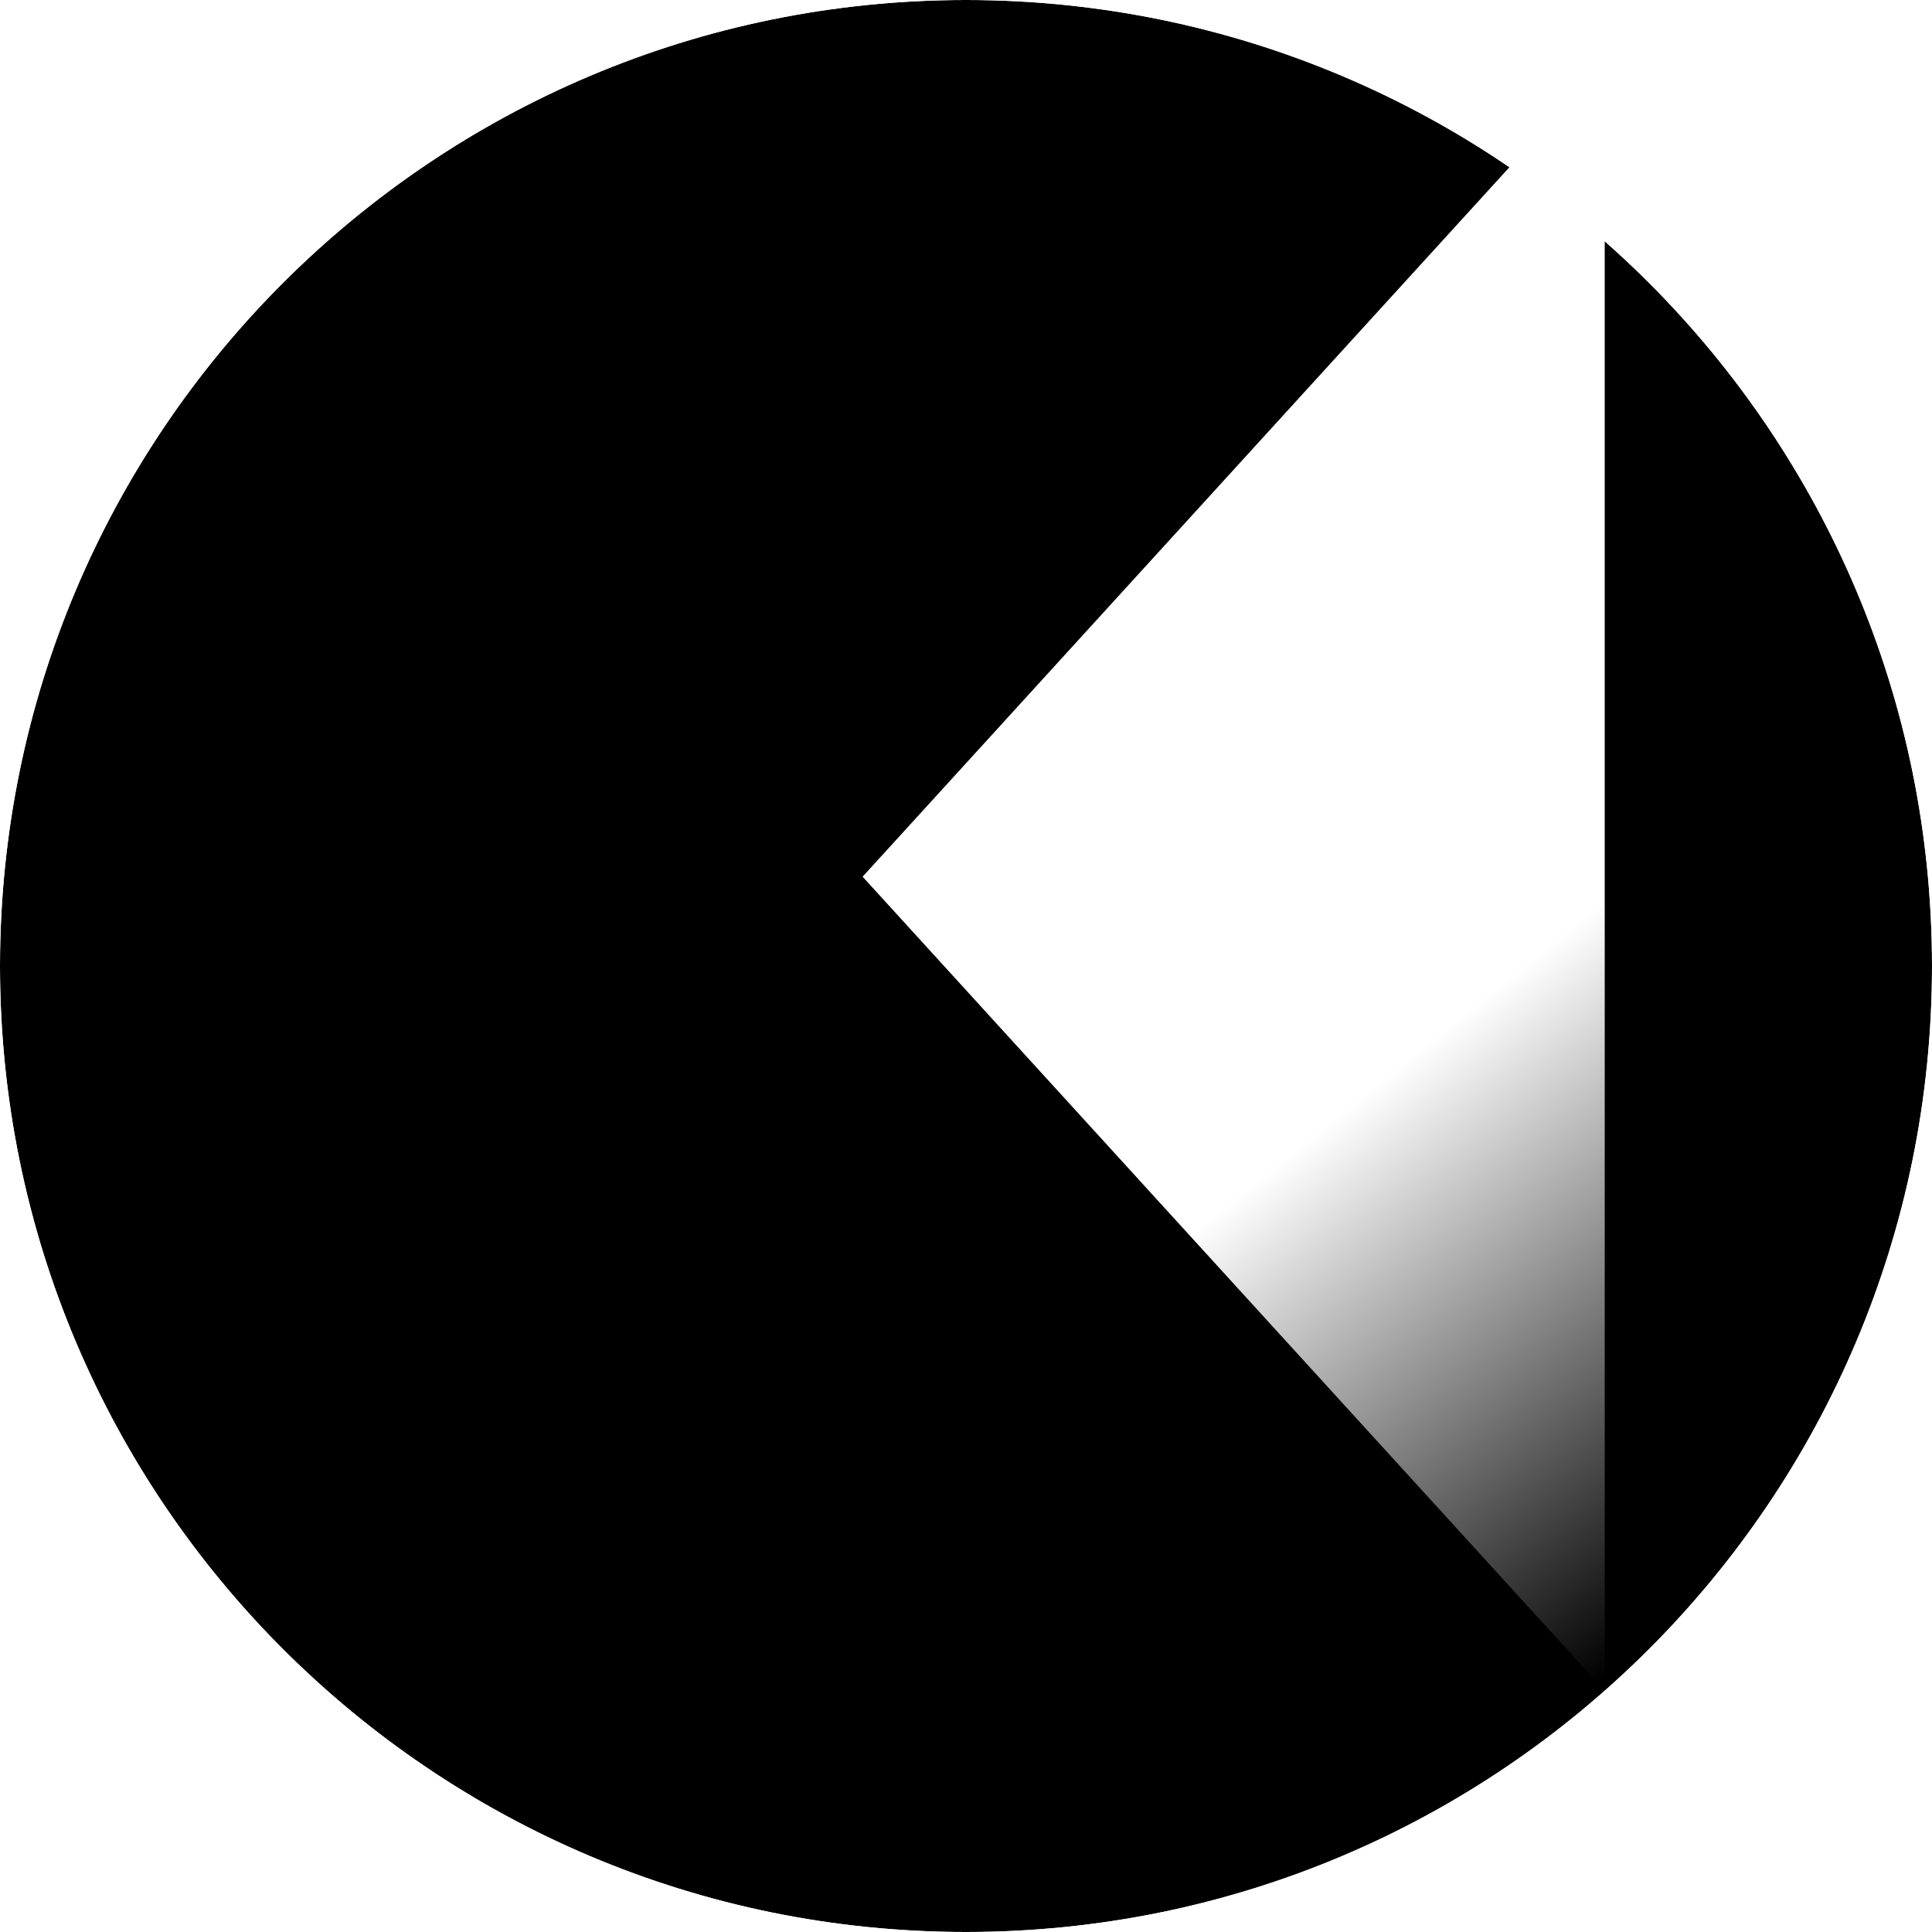
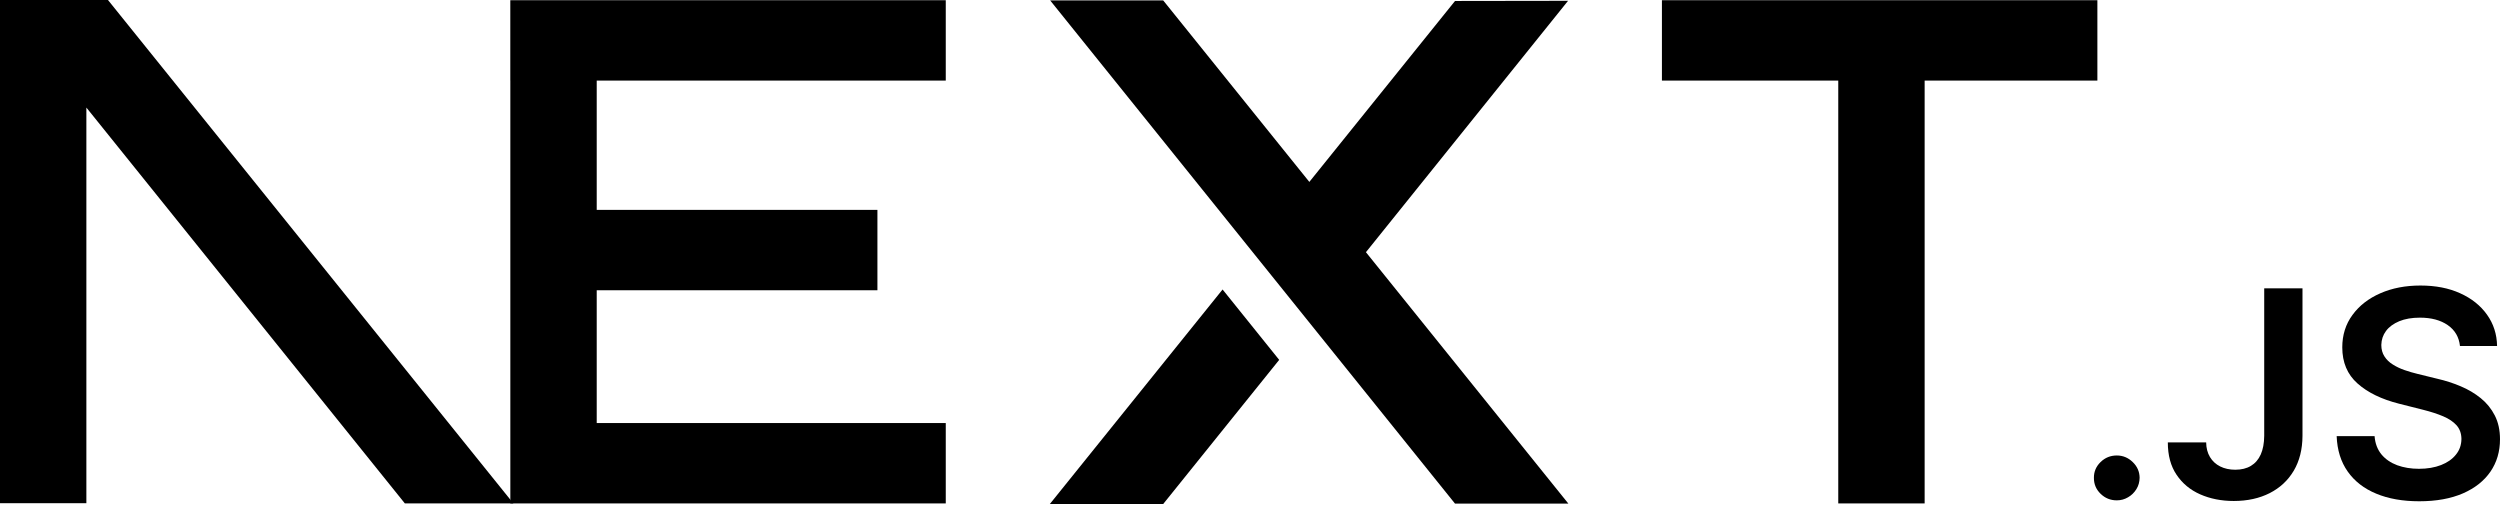
- <svg xmlns="http://www.w3.org/2000/svg" width="180" height="180" viewBox="0 0 180 180" fill="none">
-   <mask id="mask0_408_134" style="mask-type:alpha" maskUnits="userSpaceOnUse" x="0" y="0" width="180" height="180">
-     <circle cx="90" cy="90" r="90" fill="black" />
-   </mask>
-   <g mask="url(#mask0_408_134)">
-     <circle cx="90" cy="90" r="90" fill="black" />
-     <path d="m149.508 157.52-69.142-75.84 69.142-75.84v151.68z" fill="url(#paint0_linear_408_134)" />
-     <rect x="115" y="54" width="12" height="72" fill="url(#paint1_linear_408_134)" />
-   </g>
-   <defs>
-     <linearGradient id="paint0_linear_408_134" x1="109" y1="116.5" x2="144.5" y2="160.5" gradientUnits="userSpaceOnUse">
-       <stop stop-color="white" />
-       <stop offset="1" stop-color="white" stop-opacity="0" />
-     </linearGradient>
-     <linearGradient id="paint1_linear_408_134" x1="121" y1="54" x2="120.799" y2="106.875" gradientUnits="userSpaceOnUse">
-       <stop stop-color="white" />
-       <stop offset="1" stop-color="white" stop-opacity="0" />
-     </linearGradient>
-   </defs>
+ <svg xmlns="http://www.w3.org/2000/svg" width="394" height="80" viewBox="0 0 394 80" fill="none">
+   <path d="M261.919 0.033H330.547V12.7H303.323V79.339H289.71V12.7H261.919V0.033Z" fill="black" />
+   <path d="M149.052 0.033V12.7H94.042V33.077H138.281V45.744H94.042V66.672H149.052V79.339H80.43V12.7H80.424V0.033H149.052Z" fill="black" />
+   <path d="M183.32 0.066H165.506L229.312 79.372H247.178L215.271 39.746L247.127 0.127L229.312 0.154L206.352 28.67L183.32 0.066Z" fill="black" />
+   <path d="M201.6 56.715L192.679 45.623L165.455 79.433H183.32L201.6 56.715Z" fill="black" />
+   <path fill-rule="evenodd" clip-rule="evenodd" d="M80.907 79.339L17.015 0H0V79.306H13.612V16.952L63.807 79.339H80.907Z" fill="black" />
+   <path d="M333.607 78.855C332.61 78.855 331.762 78.509 331.052 77.819C330.342 77.128 329.991 76.292 330 75.301C329.991 74.338 330.342 73.511 331.052 72.82C331.762 72.129 332.61 71.784 333.607 71.784C334.566 71.784 335.405 72.129 336.115 72.82C336.835 73.511 337.194 74.338 337.204 75.301C337.194 75.955 337.028 76.555 336.696 77.091C336.355 77.637 335.922 78.064 335.377 78.373C334.842 78.691 334.252 78.855 333.607 78.855Z" fill="black" />
+   <path d="M356.84 45.445H362.872V68.685C362.863 70.82 362.401 72.647 361.498 74.183C360.585 75.719 359.321 76.891 357.698 77.719C356.084 78.536 354.193 78.955 352.044 78.955C350.079 78.955 348.318 78.6 346.75 77.909C345.182 77.219 343.937 76.183 343.024 74.819C342.101 73.456 341.649 71.757 341.649 69.721H347.691C347.7 70.611 347.903 71.384 348.29 72.029C348.677 72.674 349.212 73.165 349.895 73.51C350.586 73.856 351.38 74.029 352.274 74.029C353.243 74.029 354.073 73.829 354.746 73.42C355.419 73.02 355.936 72.42 356.296 71.62C356.646 70.829 356.831 69.848 356.84 68.685V45.445Z" fill="black" />
+   <path d="M387.691 54.534C387.544 53.125 386.898 52.025 385.773 51.244C384.638 50.453 383.172 50.062 381.373 50.062C380.11 50.062 379.022 50.253 378.118 50.626C377.214 51.008 376.513 51.516 376.033 52.162C375.554 52.807 375.314 53.543 375.295 54.37C375.295 55.061 375.461 55.661 375.784 56.161C376.107 56.67 376.54 57.097 377.103 57.442C377.656 57.797 378.274 58.087 378.948 58.324C379.63 58.56 380.313 58.76 380.995 58.924L384.14 59.696C385.404 59.987 386.631 60.378 387.802 60.878C388.973 61.368 390.034 61.995 390.965 62.75C391.897 63.504 392.635 64.413 393.179 65.476C393.723 66.54 394 67.785 394 69.221C394 71.157 393.502 72.856 392.496 74.329C391.491 75.792 390.043 76.937 388.143 77.764C386.252 78.582 383.965 79 381.272 79C378.671 79 376.402 78.6 374.493 77.8C372.575 77.01 371.08 75.846 370.001 74.319C368.922 72.793 368.341 70.929 368.258 68.739H374.235C374.318 69.884 374.687 70.839 375.314 71.611C375.95 72.374 376.78 72.938 377.795 73.32C378.819 73.692 379.962 73.883 381.226 73.883C382.545 73.883 383.707 73.683 384.712 73.292C385.708 72.902 386.492 72.356 387.055 71.647C387.627 70.948 387.913 70.121 387.922 69.175C387.913 68.312 387.654 67.594 387.156 67.03C386.649 66.467 385.948 65.994 385.053 65.613C384.15 65.231 383.098 64.886 381.899 64.586L378.081 63.622C375.323 62.922 373.137 61.859 371.541 60.432C369.937 59.005 369.143 57.115 369.143 54.743C369.143 52.798 369.678 51.089 370.758 49.626C371.827 48.163 373.294 47.027 375.148 46.218C377.011 45.4 379.114 45 381.456 45C383.836 45 385.92 45.4 387.719 46.218C389.517 47.027 390.929 48.154 391.952 49.59C392.976 51.026 393.511 52.671 393.539 54.534H387.691Z" fill="black" />
</svg>
